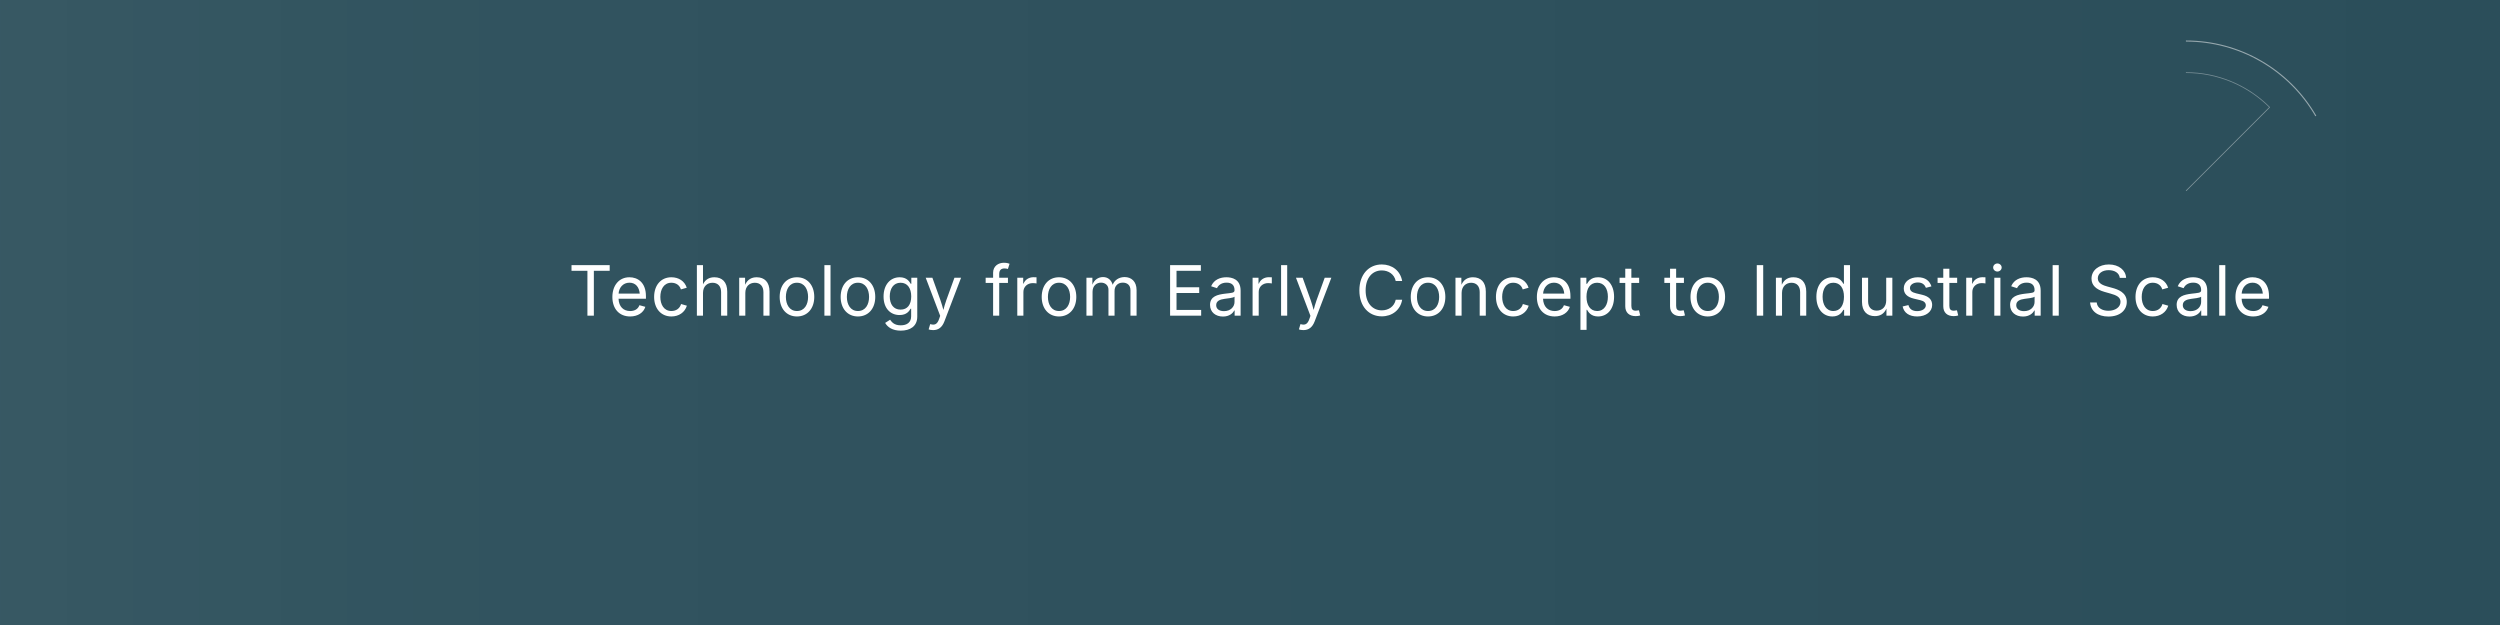
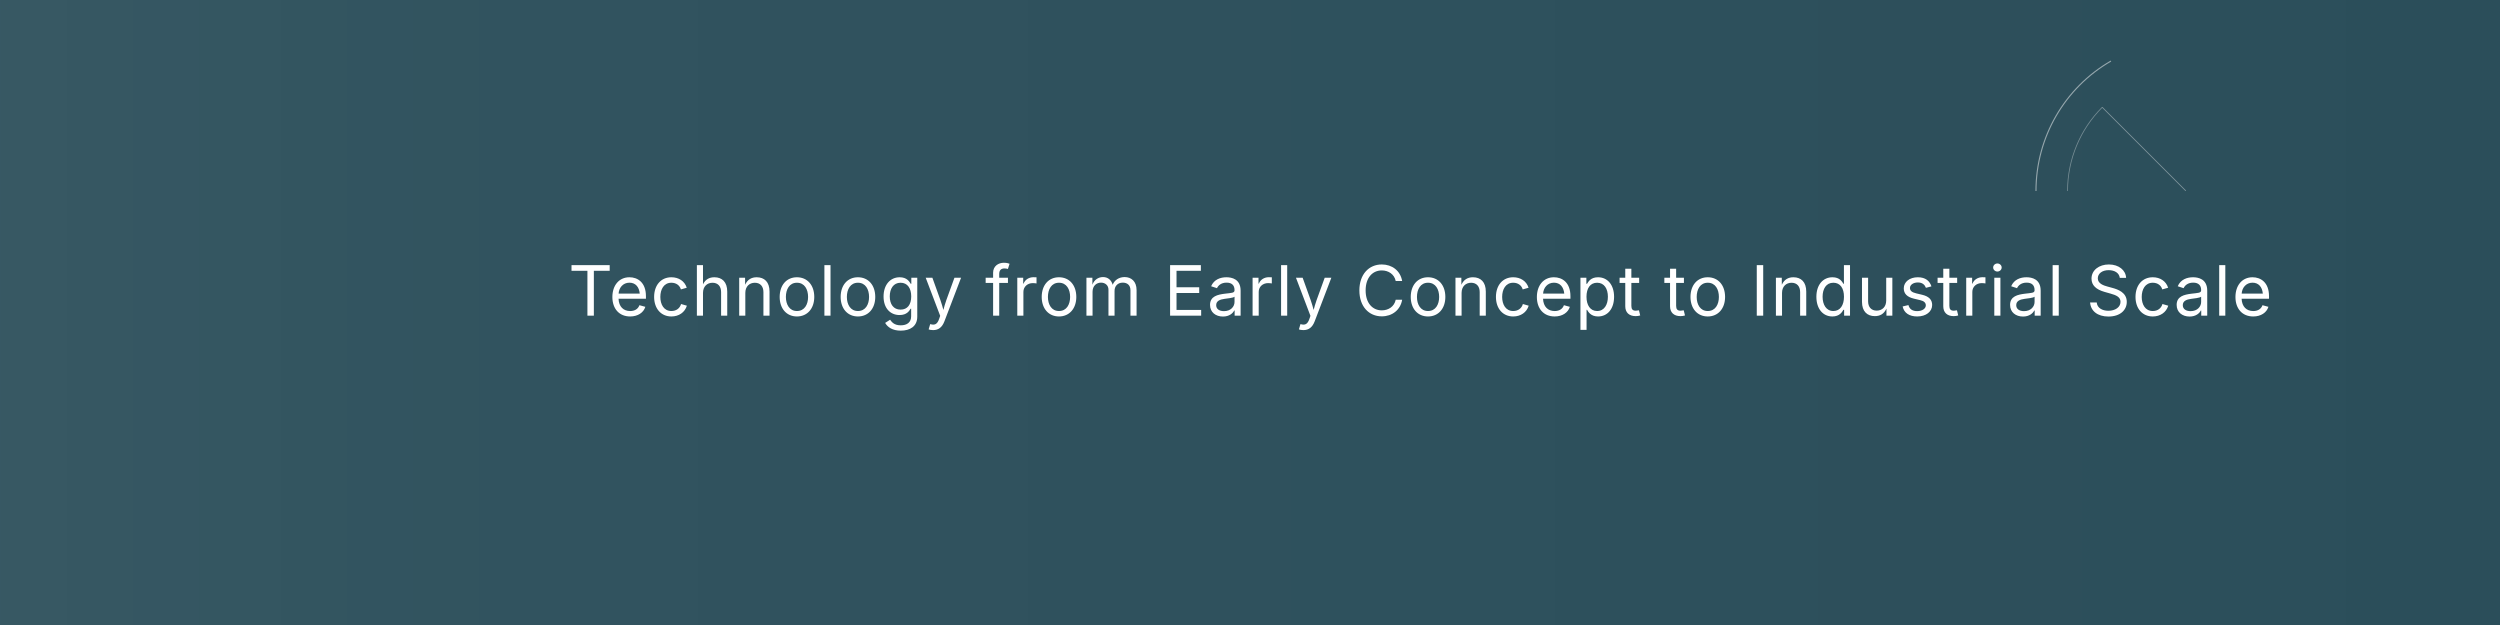
<svg xmlns="http://www.w3.org/2000/svg" width="1584" height="396" viewBox="0 0 1584 396">
  <defs>
    <linearGradient id="heroFade" x1="0" y1="0" x2="1" y2="0">
      <stop offset="0%" stop-color="white" stop-opacity="0.24" />
      <stop offset="20%" stop-color="white" stop-opacity="0.12" />
      <stop offset="100%" stop-color="white" stop-opacity="0" />
    </linearGradient>
    <clipPath id="topRight">
      <rect x="210" y="0" width="210" height="210" />
    </clipPath>
  </defs>
  <rect width="1584" height="396" fill="#2B4E5A" />
  <rect width="1584" height="396" fill="url(#heroFade)" opacity="0.24" />
-   <g transform="translate(1280, 16) scale(0.50)" fill="none" clip-path="url(#topRight)">
+   <g transform="translate(1280,16) scale(0.50) rotate(-90 210 210)" fill="none" clip-path="url(#topRight)">
    <path d="       M 210 20       A 190 190 0 0 1         374.64 115       " stroke="white" stroke-width="1.4" stroke-opacity="0.50" fill="none" />
    <path d="       M 210 60       A 150 150 0 0 1         316.06 103.94       " stroke="white" stroke-width="1.0" stroke-opacity="0.35" fill="none" />
    <line x1="210" y1="210" x2="316.06" y2="103.94" stroke="white" stroke-width="1.0" stroke-opacity="0.40" />
    <line x1="157.0" y1="237.6" x2="182.4" y2="263.0" stroke="white" stroke-width="0.9" stroke-opacity="0.35" />
    <line x1="121.9" y1="283.1" x2="136.9" y2="298.1" stroke="white" stroke-width="0.8" stroke-opacity="0.28" />
  </g>
  <g font-family="Public Sans, system-ui, -apple-system, BlinkMacSystemFont, sans-serif" font-weight="400" font-size="44" fill="#FFFFFF" letter-spacing="0.8">
    <text x="360" y="200">Technology from Early Concept to Industrial Scale</text>
  </g>
</svg>
